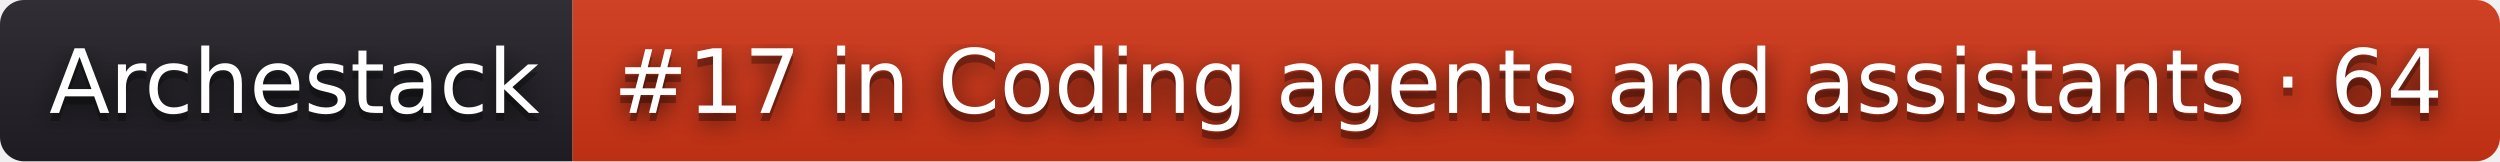
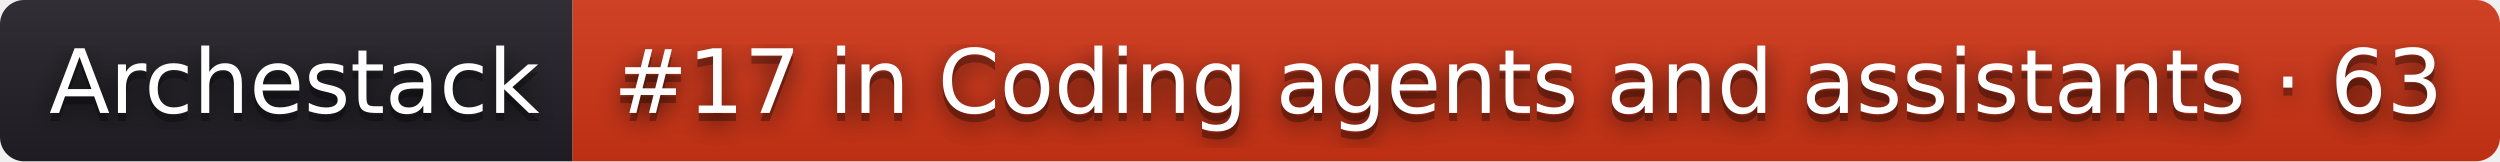
- <svg xmlns="http://www.w3.org/2000/svg" width="310" height="20" role="img" aria-label="Archestack: #17 in Coding agents and assistants · 64">
+ <svg xmlns="http://www.w3.org/2000/svg" width="310" height="20" role="img" aria-label="Archestack: #17 in Coding agents and assistants · 63">
  <filter id="blur">
    <feGaussianBlur stdDeviation="16" />
  </filter>
  <linearGradient id="s" x2="0" y2="100%">
    <stop offset="0" stop-color="#bbb" stop-opacity=".1" />
    <stop offset="1" stop-opacity=".1" />
  </linearGradient>
  <clipPath id="r">
    <rect width="310" height="20" rx="3" />
  </clipPath>
  <g clip-path="url(#r)">
    <rect width="71" height="20" fill="#211f26" />
    <rect x="71" width="239" height="20" fill="#d13415" />
    <rect width="310" height="20" fill="url(#s)" />
  </g>
  <g fill="#fff" text-anchor="middle" font-family="Verdana,Geneva,DejaVu Sans,sans-serif" text-rendering="geometricPrecision" font-size="110">
    <g transform="scale(.1)">
      <g aria-hidden="true" fill="#010101">
        <text x="365" y="150" fill-opacity=".8" filter="url(#blur)" textLength="610">Archestack</text>
        <text x="365" y="150" fill-opacity=".3" textLength="610">Archestack</text>
      </g>
      <text x="365" y="140" textLength="610">Archestack</text>
    </g>
    <g transform="scale(.1)">
      <g aria-hidden="true" fill="#010101">
-         <text x="1895" y="150" fill-opacity=".8" filter="url(#blur)" textLength="2290">#17 in Coding agents and assistants · 64</text>
-         <text x="1895" y="150" fill-opacity=".3" textLength="2290">#17 in Coding agents and assistants · 64</text>
+         <text x="1895" y="150" fill-opacity=".8" filter="url(#blur)" textLength="2290">#17 in Coding agents and assistants · 63</text>
+         <text x="1895" y="150" fill-opacity=".3" textLength="2290">#17 in Coding agents and assistants · 63</text>
      </g>
-       <text x="1895" y="140" textLength="2290">#17 in Coding agents and assistants · 64</text>
+       <text x="1895" y="140" textLength="2290">#17 in Coding agents and assistants · 63</text>
    </g>
  </g>
</svg>
